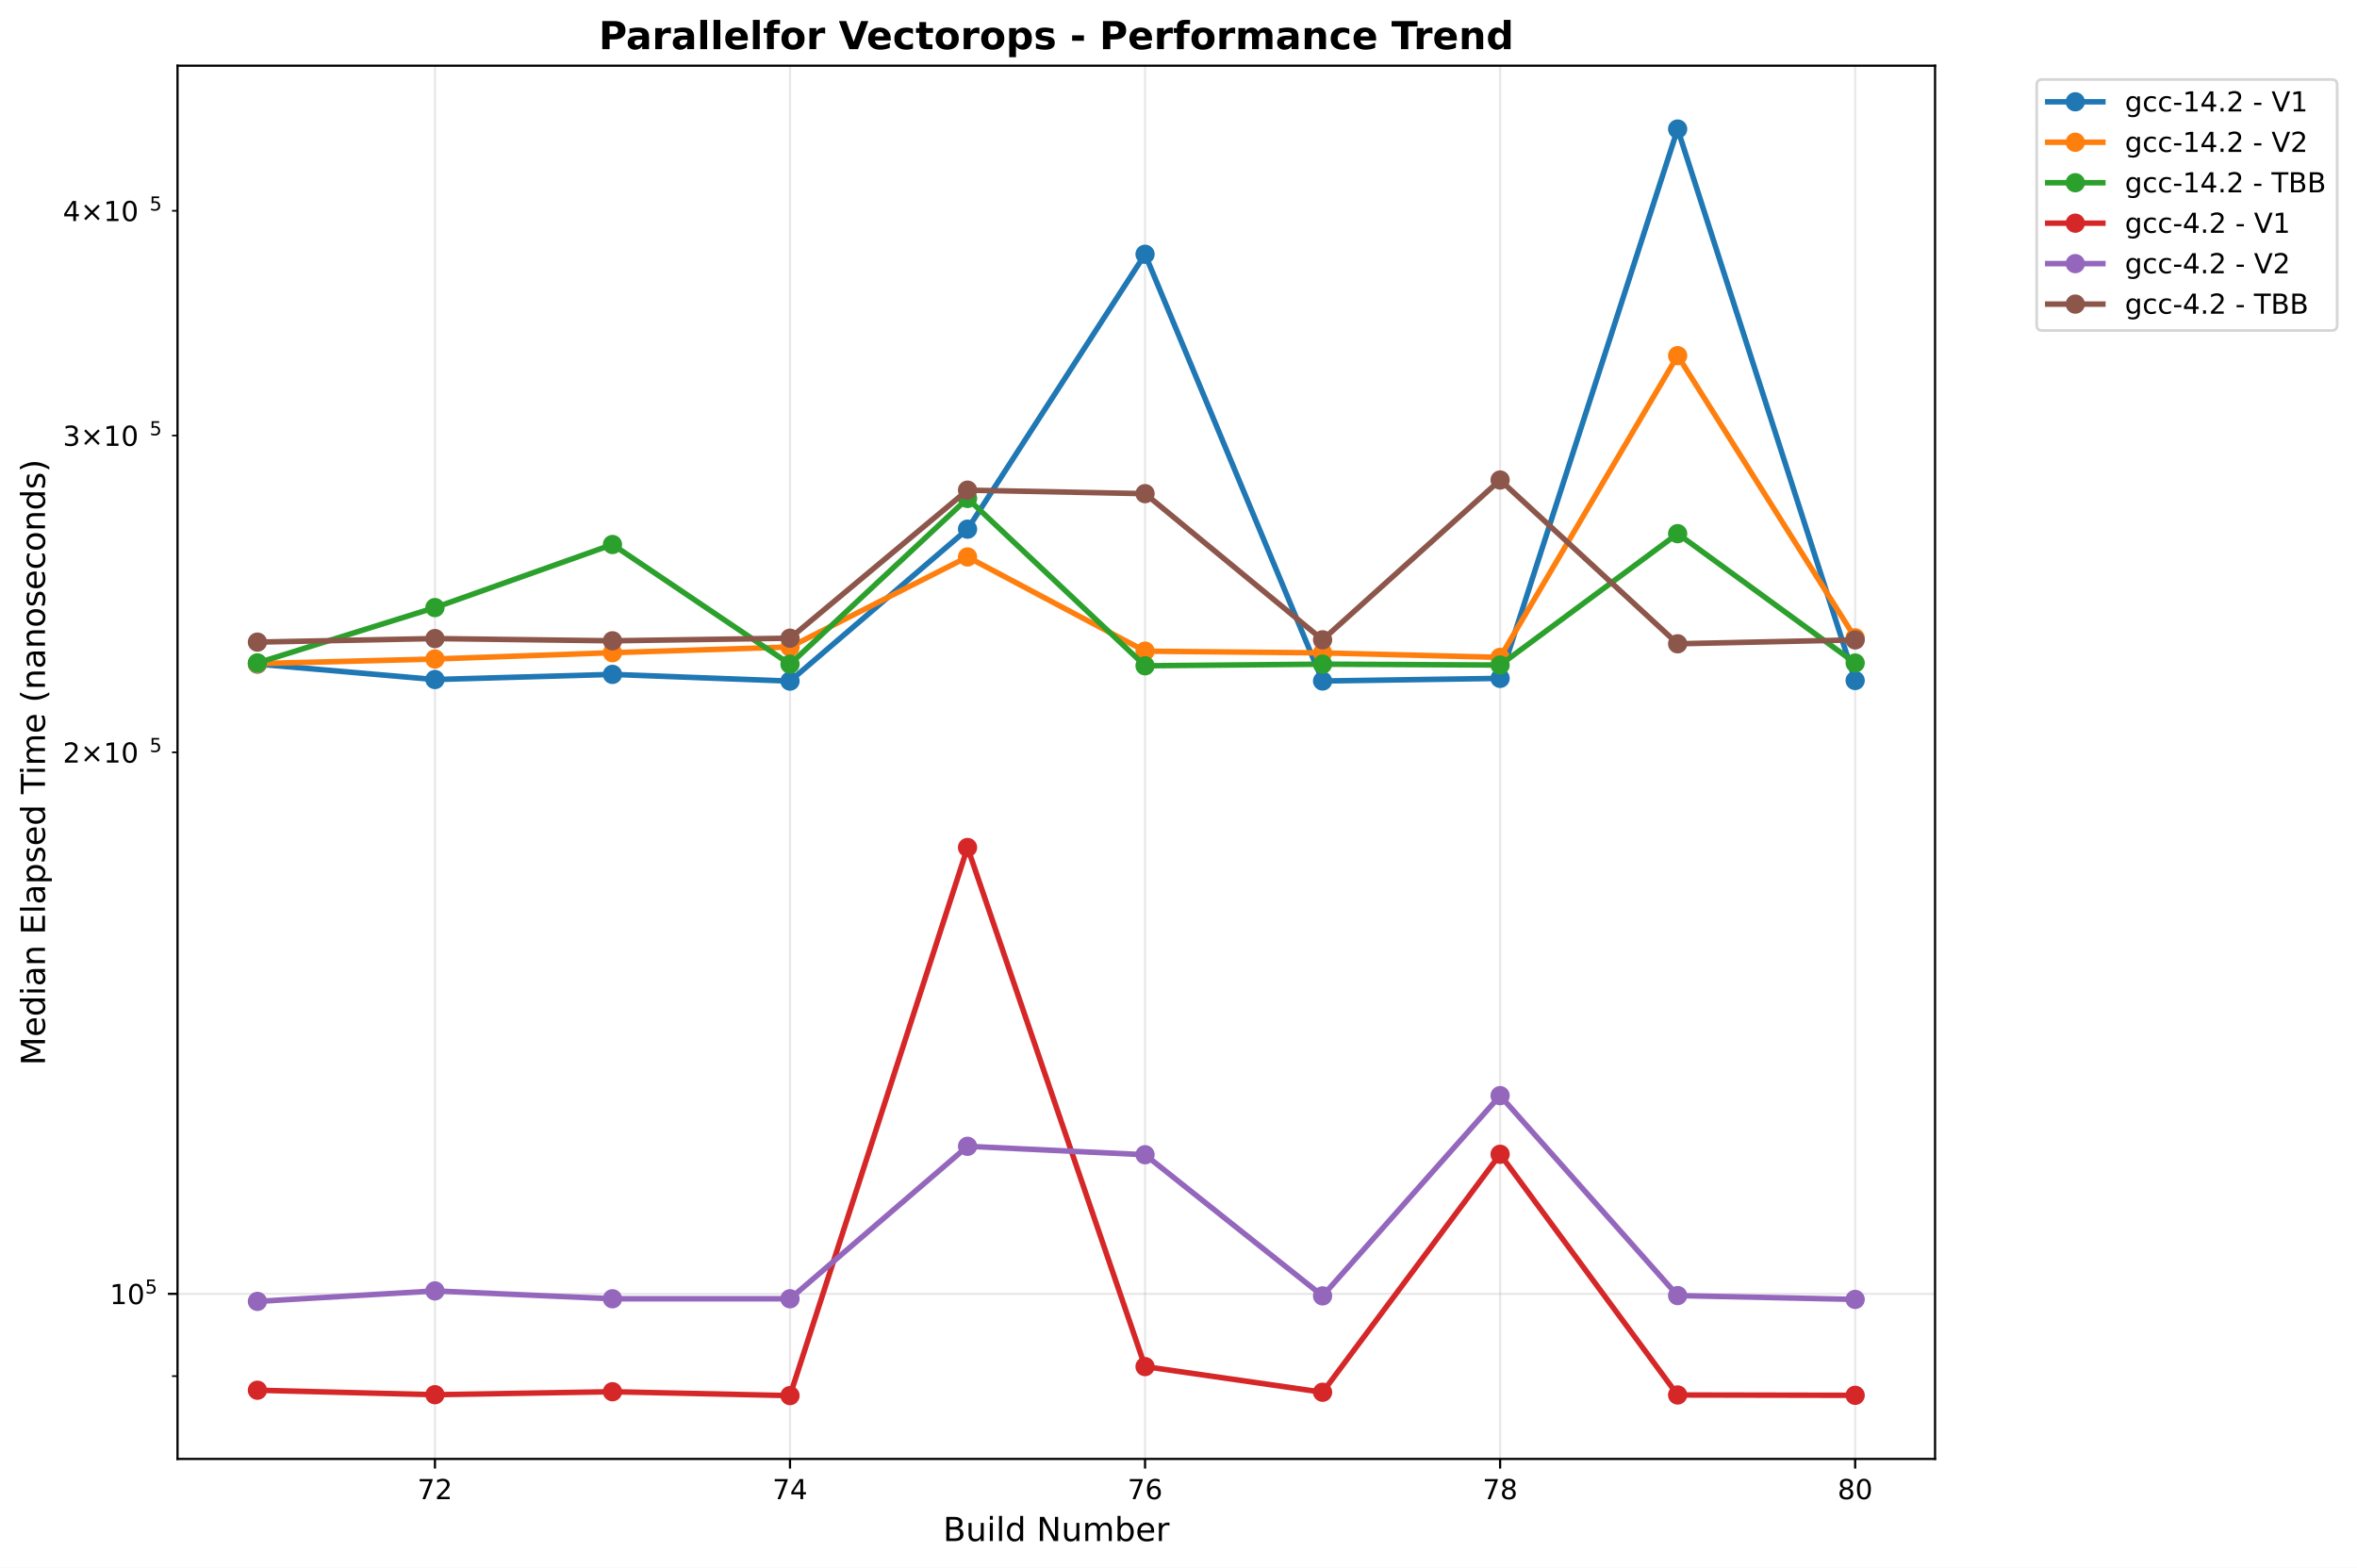
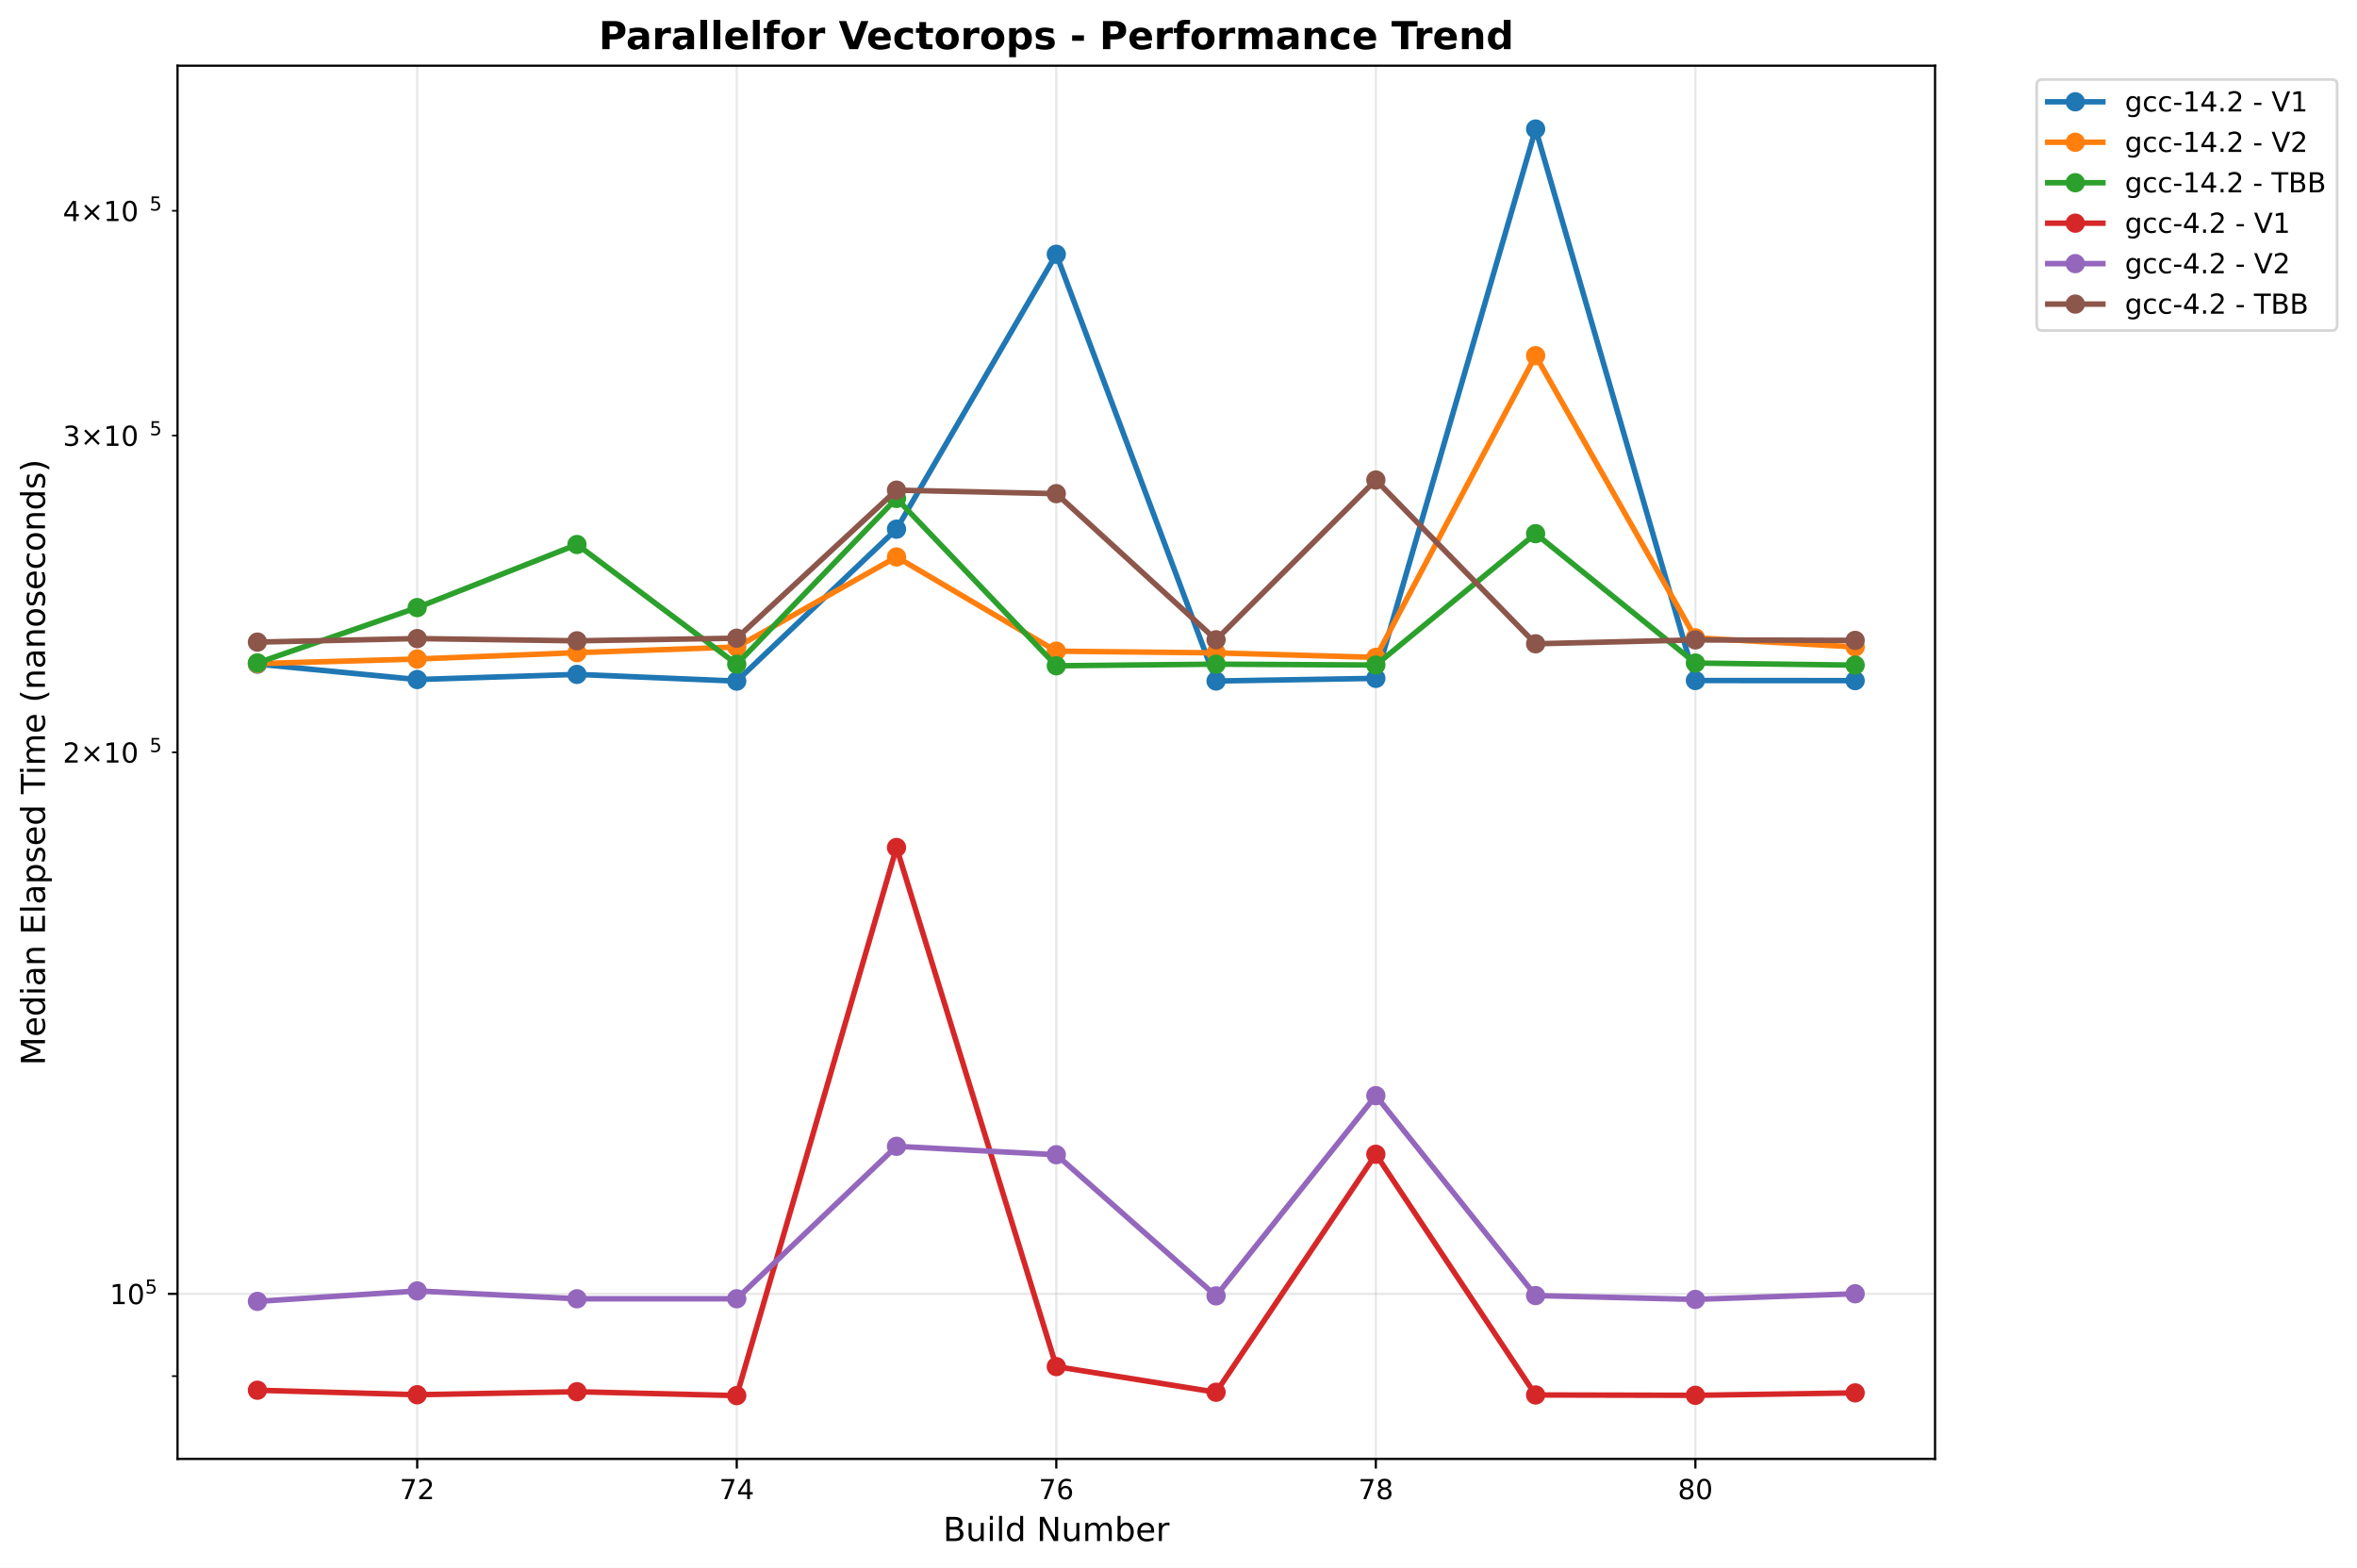
<svg xmlns="http://www.w3.org/2000/svg" xmlns:xlink="http://www.w3.org/1999/xlink" width="855.205pt" height="568.8pt" viewBox="0 0 855.205 568.8" version="1.1">
  <defs>
    <style type="text/css">*{stroke-linejoin: round; stroke-linecap: butt}</style>
  </defs>
  <g id="figure_1">
    <g id="patch_1">
      <path d="M 0 568.8  L 855.205 568.8  L 855.205 0  L 0 0  z " style="fill: #ffffff" />
    </g>
    <g id="axes_1">
      <g id="patch_2">
        <path d="M 64.414 529.308  L 702.107 529.308  L 702.107 23.838  L 64.414 23.838  z " style="fill: #ffffff" />
      </g>
      <g id="matplotlib.axis_1">
        <g id="xtick_1">
          <g id="line2d_1">
-             <path d="M 157.813 529.308  L 157.813 23.838  " clip-path="url(#pe73e597b6a)" style="fill: none; stroke: #b0b0b0; stroke-opacity: 0.3; stroke-width: 0.8; stroke-linecap: square" />
+             <path d="M 151.372 529.308  L 151.372 23.838  " clip-path="url(#pcddd75aa33)" style="fill: none; stroke: #b0b0b0; stroke-opacity: 0.3; stroke-width: 0.8; stroke-linecap: square" />
          </g>
          <g id="line2d_2">
            <defs>
-               <path id="m6cd9db7724" d="M 0 0  L 0 3.5  " style="stroke: #000000; stroke-width: 0.8" />
+               <path id="m1b75a5c476" d="M 0 0  L 0 3.5  " style="stroke: #000000; stroke-width: 0.8" />
            </defs>
            <g>
-               <use xlink:href="#m6cd9db7724" x="157.813" y="529.308" style="stroke: #000000; stroke-width: 0.8" />
+               <use xlink:href="#m1b75a5c476" x="151.372" y="529.308" style="stroke: #000000; stroke-width: 0.8" />
            </g>
          </g>
          <g id="text_1">
-             <text style="font: 10px 'DejaVu Sans', 'Bitstream Vera Sans', 'Computer Modern Sans Serif', 'Lucida Grande', 'Verdana', 'Geneva', 'Lucid', 'Arial', 'Helvetica', 'Avant Garde', sans-serif; text-anchor: middle" x="157.813" y="543.907" transform="rotate(-0 157.8133 543.9066)">72</text>
+             <text style="font: 10px 'DejaVu Sans', 'Bitstream Vera Sans', 'Computer Modern Sans Serif', 'Lucida Grande', 'Verdana', 'Geneva', 'Lucid', 'Arial', 'Helvetica', 'Avant Garde', sans-serif; text-anchor: middle" x="151.372" y="543.907" transform="rotate(-0 151.372 543.9066)">72</text>
          </g>
        </g>
        <g id="xtick_2">
          <g id="line2d_3">
-             <path d="M 286.64 529.308  L 286.64 23.838  " clip-path="url(#pe73e597b6a)" style="fill: none; stroke: #b0b0b0; stroke-opacity: 0.3; stroke-width: 0.8; stroke-linecap: square" />
+             <path d="M 267.316 529.308  L 267.316 23.838  " clip-path="url(#pcddd75aa33)" style="fill: none; stroke: #b0b0b0; stroke-opacity: 0.3; stroke-width: 0.8; stroke-linecap: square" />
          </g>
          <g id="line2d_4">
            <g>
-               <use xlink:href="#m6cd9db7724" x="286.64" y="529.308" style="stroke: #000000; stroke-width: 0.8" />
+               <use xlink:href="#m1b75a5c476" x="267.316" y="529.308" style="stroke: #000000; stroke-width: 0.8" />
            </g>
          </g>
          <g id="text_2">
-             <text style="font: 10px 'DejaVu Sans', 'Bitstream Vera Sans', 'Computer Modern Sans Serif', 'Lucida Grande', 'Verdana', 'Geneva', 'Lucid', 'Arial', 'Helvetica', 'Avant Garde', sans-serif; text-anchor: middle" x="286.64" y="543.907" transform="rotate(-0 286.6404 543.9066)">74</text>
+             <text style="font: 10px 'DejaVu Sans', 'Bitstream Vera Sans', 'Computer Modern Sans Serif', 'Lucida Grande', 'Verdana', 'Geneva', 'Lucid', 'Arial', 'Helvetica', 'Avant Garde', sans-serif; text-anchor: middle" x="267.316" y="543.907" transform="rotate(-0 267.3163 543.9066)">74</text>
          </g>
        </g>
        <g id="xtick_3">
          <g id="line2d_5">
-             <path d="M 415.467 529.308  L 415.467 23.838  " clip-path="url(#pe73e597b6a)" style="fill: none; stroke: #b0b0b0; stroke-opacity: 0.3; stroke-width: 0.8; stroke-linecap: square" />
+             <path d="M 383.261 529.308  L 383.261 23.838  " clip-path="url(#pcddd75aa33)" style="fill: none; stroke: #b0b0b0; stroke-opacity: 0.3; stroke-width: 0.8; stroke-linecap: square" />
          </g>
          <g id="line2d_6">
            <g>
-               <use xlink:href="#m6cd9db7724" x="415.467" y="529.308" style="stroke: #000000; stroke-width: 0.8" />
+               <use xlink:href="#m1b75a5c476" x="383.261" y="529.308" style="stroke: #000000; stroke-width: 0.8" />
            </g>
          </g>
          <g id="text_3">
-             <text style="font: 10px 'DejaVu Sans', 'Bitstream Vera Sans', 'Computer Modern Sans Serif', 'Lucida Grande', 'Verdana', 'Geneva', 'Lucid', 'Arial', 'Helvetica', 'Avant Garde', sans-serif; text-anchor: middle" x="415.467" y="543.907" transform="rotate(-0 415.4674 543.9066)">76</text>
+             <text style="font: 10px 'DejaVu Sans', 'Bitstream Vera Sans', 'Computer Modern Sans Serif', 'Lucida Grande', 'Verdana', 'Geneva', 'Lucid', 'Arial', 'Helvetica', 'Avant Garde', sans-serif; text-anchor: middle" x="383.261" y="543.907" transform="rotate(-0 383.2606 543.9066)">76</text>
          </g>
        </g>
        <g id="xtick_4">
          <g id="line2d_7">
-             <path d="M 544.294 529.308  L 544.294 23.838  " clip-path="url(#pe73e597b6a)" style="fill: none; stroke: #b0b0b0; stroke-opacity: 0.3; stroke-width: 0.8; stroke-linecap: square" />
+             <path d="M 499.205 529.308  L 499.205 23.838  " clip-path="url(#pcddd75aa33)" style="fill: none; stroke: #b0b0b0; stroke-opacity: 0.3; stroke-width: 0.8; stroke-linecap: square" />
          </g>
          <g id="line2d_8">
            <g>
-               <use xlink:href="#m6cd9db7724" x="544.294" y="529.308" style="stroke: #000000; stroke-width: 0.8" />
+               <use xlink:href="#m1b75a5c476" x="499.205" y="529.308" style="stroke: #000000; stroke-width: 0.8" />
            </g>
          </g>
          <g id="text_4">
-             <text style="font: 10px 'DejaVu Sans', 'Bitstream Vera Sans', 'Computer Modern Sans Serif', 'Lucida Grande', 'Verdana', 'Geneva', 'Lucid', 'Arial', 'Helvetica', 'Avant Garde', sans-serif; text-anchor: middle" x="544.294" y="543.907" transform="rotate(-0 544.2944 543.9066)">78</text>
+             <text style="font: 10px 'DejaVu Sans', 'Bitstream Vera Sans', 'Computer Modern Sans Serif', 'Lucida Grande', 'Verdana', 'Geneva', 'Lucid', 'Arial', 'Helvetica', 'Avant Garde', sans-serif; text-anchor: middle" x="499.205" y="543.907" transform="rotate(-0 499.2049 543.9066)">78</text>
          </g>
        </g>
        <g id="xtick_5">
          <g id="line2d_9">
-             <path d="M 673.121 529.308  L 673.121 23.838  " clip-path="url(#pe73e597b6a)" style="fill: none; stroke: #b0b0b0; stroke-opacity: 0.3; stroke-width: 0.8; stroke-linecap: square" />
+             <path d="M 615.149 529.308  L 615.149 23.838  " clip-path="url(#pcddd75aa33)" style="fill: none; stroke: #b0b0b0; stroke-opacity: 0.3; stroke-width: 0.8; stroke-linecap: square" />
          </g>
          <g id="line2d_10">
            <g>
-               <use xlink:href="#m6cd9db7724" x="673.121" y="529.308" style="stroke: #000000; stroke-width: 0.8" />
+               <use xlink:href="#m1b75a5c476" x="615.149" y="529.308" style="stroke: #000000; stroke-width: 0.8" />
            </g>
          </g>
          <g id="text_5">
-             <text style="font: 10px 'DejaVu Sans', 'Bitstream Vera Sans', 'Computer Modern Sans Serif', 'Lucida Grande', 'Verdana', 'Geneva', 'Lucid', 'Arial', 'Helvetica', 'Avant Garde', sans-serif; text-anchor: middle" x="673.121" y="543.907" transform="rotate(-0 673.1214 543.9066)">80</text>
+             <text style="font: 10px 'DejaVu Sans', 'Bitstream Vera Sans', 'Computer Modern Sans Serif', 'Lucida Grande', 'Verdana', 'Geneva', 'Lucid', 'Arial', 'Helvetica', 'Avant Garde', sans-serif; text-anchor: middle" x="615.149" y="543.907" transform="rotate(-0 615.1493 543.9066)">80</text>
          </g>
        </g>
        <g id="text_6">
          <text style="font: 12px 'DejaVu Sans', 'Bitstream Vera Sans', 'Computer Modern Sans Serif', 'Lucida Grande', 'Verdana', 'Geneva', 'Lucid', 'Arial', 'Helvetica', 'Avant Garde', sans-serif; text-anchor: middle" x="383.261" y="559.104" transform="rotate(-0 383.2606 559.1044)">Build Number</text>
        </g>
      </g>
      <g id="matplotlib.axis_2">
        <g id="ytick_1">
          <g id="line2d_11">
-             <path d="M 64.414 469.409  L 702.107 469.409  " clip-path="url(#pe73e597b6a)" style="fill: none; stroke: #b0b0b0; stroke-opacity: 0.3; stroke-width: 0.8; stroke-linecap: square" />
+             <path d="M 64.414 469.409  L 702.107 469.409  " clip-path="url(#pcddd75aa33)" style="fill: none; stroke: #b0b0b0; stroke-opacity: 0.3; stroke-width: 0.8; stroke-linecap: square" />
          </g>
          <g id="line2d_12">
            <defs>
-               <path id="m4828810343" d="M 0 0  L -3.5 0  " style="stroke: #000000; stroke-width: 0.8" />
+               <path id="m5f286006b7" d="M 0 0  L -3.5 0  " style="stroke: #000000; stroke-width: 0.8" />
            </defs>
            <g>
-               <use xlink:href="#m4828810343" x="64.414" y="469.409" style="stroke: #000000; stroke-width: 0.8" />
+               <use xlink:href="#m5f286006b7" x="64.414" y="469.409" style="stroke: #000000; stroke-width: 0.8" />
            </g>
          </g>
          <g id="text_7">
            <g transform="translate(39.81375 473.2086)">
              <text>
                <tspan style="font: 10px 'DejaVu Sans'" x="0 6.362" y="-0.064">10</tspan>
                <tspan style="font: 7px 'DejaVu Sans'" x="12.82" y="-3.892">5</tspan>
              </text>
            </g>
          </g>
        </g>
        <g id="ytick_2">
          <g id="line2d_13">
            <defs>
-               <path id="md80f5ca4fe" d="M 0 0  L -2 0  " style="stroke: #000000; stroke-width: 0.6" />
+               <path id="m7f63709346" d="M 0 0  L -2 0  " style="stroke: #000000; stroke-width: 0.6" />
            </defs>
            <g>
-               <use xlink:href="#md80f5ca4fe" x="64.414" y="499.273" style="stroke: #000000; stroke-width: 0.6" />
+               <use xlink:href="#m7f63709346" x="64.414" y="499.273" style="stroke: #000000; stroke-width: 0.6" />
            </g>
          </g>
        </g>
        <g id="ytick_3">
          <g id="line2d_14">
            <g>
-               <use xlink:href="#md80f5ca4fe" x="64.414" y="272.944" style="stroke: #000000; stroke-width: 0.6" />
+               <use xlink:href="#m7f63709346" x="64.414" y="272.944" style="stroke: #000000; stroke-width: 0.6" />
            </g>
          </g>
          <g id="text_8">
            <g transform="translate(22.81375 276.7431)">
              <text>
                <tspan style="font: 10px 'DejaVu Sans'" x="0 8.311 18.638 25" y="-0.064">2×10</tspan>
                <tspan style="font: 7px 'DejaVu Sans'" x="31.458" y="-3.892">5</tspan>
              </text>
            </g>
          </g>
        </g>
        <g id="ytick_4">
          <g id="line2d_15">
            <g>
-               <use xlink:href="#md80f5ca4fe" x="64.414" y="158.019" style="stroke: #000000; stroke-width: 0.6" />
+               <use xlink:href="#m7f63709346" x="64.414" y="158.019" style="stroke: #000000; stroke-width: 0.6" />
            </g>
          </g>
          <g id="text_9">
            <g transform="translate(22.81375 161.8182)">
              <text>
                <tspan style="font: 10px 'DejaVu Sans'" x="0 8.311 18.638 25" y="-0.064">3×10</tspan>
                <tspan style="font: 7px 'DejaVu Sans'" x="31.458" y="-3.892">5</tspan>
              </text>
            </g>
          </g>
        </g>
        <g id="ytick_5">
          <g id="line2d_16">
            <g>
-               <use xlink:href="#md80f5ca4fe" x="64.414" y="76.478" style="stroke: #000000; stroke-width: 0.6" />
+               <use xlink:href="#m7f63709346" x="64.414" y="76.478" style="stroke: #000000; stroke-width: 0.6" />
            </g>
          </g>
          <g id="text_10">
            <g transform="translate(22.81375 80.27768)">
              <text>
                <tspan style="font: 10px 'DejaVu Sans'" x="0 8.311 18.638 25" y="-0.064">4×10</tspan>
                <tspan style="font: 7px 'DejaVu Sans'" x="31.458" y="-3.892">5</tspan>
              </text>
            </g>
          </g>
        </g>
        <g id="text_11">
          <text style="font: 12px 'DejaVu Sans', 'Bitstream Vera Sans', 'Computer Modern Sans Serif', 'Lucida Grande', 'Verdana', 'Geneva', 'Lucid', 'Arial', 'Helvetica', 'Avant Garde', sans-serif; text-anchor: middle" x="16.318" y="276.573" transform="rotate(-90 16.31812 276.573)">Median Elapsed Time (nanoseconds)</text>
        </g>
      </g>
      <g id="line2d_17">
-         <path d="M 93.4 240.947  L 157.813 246.541  L 222.227 244.675  L 286.64 247.11  L 351.054 191.983  L 415.467 92.25  L 479.881 247.075  L 544.294 246.119  L 608.708 46.814  L 673.121 246.898  " clip-path="url(#pe73e597b6a)" style="fill: none; stroke: #1f77b4; stroke-width: 2; stroke-linecap: square" />
-         <defs>
-           <path id="mbf21dd9117" d="M 0 3  C 0.796 3 1.559 2.684 2.121 2.121  C 2.684 1.559 3 0.796 3 0  C 3 -0.796 2.684 -1.559 2.121 -2.121  C 1.559 -2.684 0.796 -3 0 -3  C -0.796 -3 -1.559 -2.684 -2.121 -2.121  C -2.684 -1.559 -3 -0.796 -3 0  C -3 0.796 -2.684 1.559 -2.121 2.121  C -1.559 2.684 -0.796 3 0 3  z " style="stroke: #1f77b4" />
-         </defs>
-         <g clip-path="url(#pe73e597b6a)">
-           <use xlink:href="#mbf21dd9117" x="93.4" y="240.947" style="fill: #1f77b4; stroke: #1f77b4" />
-           <use xlink:href="#mbf21dd9117" x="157.813" y="246.541" style="fill: #1f77b4; stroke: #1f77b4" />
-           <use xlink:href="#mbf21dd9117" x="222.227" y="244.675" style="fill: #1f77b4; stroke: #1f77b4" />
-           <use xlink:href="#mbf21dd9117" x="286.64" y="247.11" style="fill: #1f77b4; stroke: #1f77b4" />
-           <use xlink:href="#mbf21dd9117" x="351.054" y="191.983" style="fill: #1f77b4; stroke: #1f77b4" />
-           <use xlink:href="#mbf21dd9117" x="415.467" y="92.25" style="fill: #1f77b4; stroke: #1f77b4" />
-           <use xlink:href="#mbf21dd9117" x="479.881" y="247.075" style="fill: #1f77b4; stroke: #1f77b4" />
-           <use xlink:href="#mbf21dd9117" x="544.294" y="246.119" style="fill: #1f77b4; stroke: #1f77b4" />
-           <use xlink:href="#mbf21dd9117" x="608.708" y="46.814" style="fill: #1f77b4; stroke: #1f77b4" />
-           <use xlink:href="#mbf21dd9117" x="673.121" y="246.898" style="fill: #1f77b4; stroke: #1f77b4" />
+         <path d="M 93.4 240.947  L 151.372 246.541  L 209.344 244.675  L 267.316 247.11  L 325.288 191.983  L 383.261 92.25  L 441.233 247.075  L 499.205 246.119  L 557.177 46.814  L 615.149 246.898  L 673.121 246.933  " clip-path="url(#pcddd75aa33)" style="fill: none; stroke: #1f77b4; stroke-width: 2; stroke-linecap: square" />
+         <defs>
+           <path id="m10b71ef21b" d="M 0 3  C 0.796 3 1.559 2.684 2.121 2.121  C 2.684 1.559 3 0.796 3 0  C 3 -0.796 2.684 -1.559 2.121 -2.121  C 1.559 -2.684 0.796 -3 0 -3  C -0.796 -3 -1.559 -2.684 -2.121 -2.121  C -2.684 -1.559 -3 -0.796 -3 0  C -3 0.796 -2.684 1.559 -2.121 2.121  C -1.559 2.684 -0.796 3 0 3  z " style="stroke: #1f77b4" />
+         </defs>
+         <g clip-path="url(#pcddd75aa33)">
+           <use xlink:href="#m10b71ef21b" x="93.4" y="240.947" style="fill: #1f77b4; stroke: #1f77b4" />
+           <use xlink:href="#m10b71ef21b" x="151.372" y="246.541" style="fill: #1f77b4; stroke: #1f77b4" />
+           <use xlink:href="#m10b71ef21b" x="209.344" y="244.675" style="fill: #1f77b4; stroke: #1f77b4" />
+           <use xlink:href="#m10b71ef21b" x="267.316" y="247.11" style="fill: #1f77b4; stroke: #1f77b4" />
+           <use xlink:href="#m10b71ef21b" x="325.288" y="191.983" style="fill: #1f77b4; stroke: #1f77b4" />
+           <use xlink:href="#m10b71ef21b" x="383.261" y="92.25" style="fill: #1f77b4; stroke: #1f77b4" />
+           <use xlink:href="#m10b71ef21b" x="441.233" y="247.075" style="fill: #1f77b4; stroke: #1f77b4" />
+           <use xlink:href="#m10b71ef21b" x="499.205" y="246.119" style="fill: #1f77b4; stroke: #1f77b4" />
+           <use xlink:href="#m10b71ef21b" x="557.177" y="46.814" style="fill: #1f77b4; stroke: #1f77b4" />
+           <use xlink:href="#m10b71ef21b" x="615.149" y="246.898" style="fill: #1f77b4; stroke: #1f77b4" />
+           <use xlink:href="#m10b71ef21b" x="673.121" y="246.933" style="fill: #1f77b4; stroke: #1f77b4" />
        </g>
      </g>
      <g id="line2d_18">
-         <path d="M 93.4 240.762  L 157.813 239.093  L 222.227 236.8  L 286.64 234.748  L 351.054 202.07  L 415.467 236.244  L 479.881 236.872  L 544.294 238.497  L 608.708 129.038  L 673.121 231.409  " clip-path="url(#pe73e597b6a)" style="fill: none; stroke: #ff7f0e; stroke-width: 2; stroke-linecap: square" />
-         <defs>
-           <path id="m612f186075" d="M 0 3  C 0.796 3 1.559 2.684 2.121 2.121  C 2.684 1.559 3 0.796 3 0  C 3 -0.796 2.684 -1.559 2.121 -2.121  C 1.559 -2.684 0.796 -3 0 -3  C -0.796 -3 -1.559 -2.684 -2.121 -2.121  C -2.684 -1.559 -3 -0.796 -3 0  C -3 0.796 -2.684 1.559 -2.121 2.121  C -1.559 2.684 -0.796 3 0 3  z " style="stroke: #ff7f0e" />
-         </defs>
-         <g clip-path="url(#pe73e597b6a)">
-           <use xlink:href="#m612f186075" x="93.4" y="240.762" style="fill: #ff7f0e; stroke: #ff7f0e" />
-           <use xlink:href="#m612f186075" x="157.813" y="239.093" style="fill: #ff7f0e; stroke: #ff7f0e" />
-           <use xlink:href="#m612f186075" x="222.227" y="236.8" style="fill: #ff7f0e; stroke: #ff7f0e" />
-           <use xlink:href="#m612f186075" x="286.64" y="234.748" style="fill: #ff7f0e; stroke: #ff7f0e" />
-           <use xlink:href="#m612f186075" x="351.054" y="202.07" style="fill: #ff7f0e; stroke: #ff7f0e" />
-           <use xlink:href="#m612f186075" x="415.467" y="236.244" style="fill: #ff7f0e; stroke: #ff7f0e" />
-           <use xlink:href="#m612f186075" x="479.881" y="236.872" style="fill: #ff7f0e; stroke: #ff7f0e" />
-           <use xlink:href="#m612f186075" x="544.294" y="238.497" style="fill: #ff7f0e; stroke: #ff7f0e" />
-           <use xlink:href="#m612f186075" x="608.708" y="129.038" style="fill: #ff7f0e; stroke: #ff7f0e" />
-           <use xlink:href="#m612f186075" x="673.121" y="231.409" style="fill: #ff7f0e; stroke: #ff7f0e" />
+         <path d="M 93.4 240.762  L 151.372 239.093  L 209.344 236.8  L 267.316 234.748  L 325.288 202.07  L 383.261 236.244  L 441.233 236.872  L 499.205 238.497  L 557.177 129.038  L 615.149 231.409  L 673.121 234.722  " clip-path="url(#pcddd75aa33)" style="fill: none; stroke: #ff7f0e; stroke-width: 2; stroke-linecap: square" />
+         <defs>
+           <path id="m8c64a29ae0" d="M 0 3  C 0.796 3 1.559 2.684 2.121 2.121  C 2.684 1.559 3 0.796 3 0  C 3 -0.796 2.684 -1.559 2.121 -2.121  C 1.559 -2.684 0.796 -3 0 -3  C -0.796 -3 -1.559 -2.684 -2.121 -2.121  C -2.684 -1.559 -3 -0.796 -3 0  C -3 0.796 -2.684 1.559 -2.121 2.121  C -1.559 2.684 -0.796 3 0 3  z " style="stroke: #ff7f0e" />
+         </defs>
+         <g clip-path="url(#pcddd75aa33)">
+           <use xlink:href="#m8c64a29ae0" x="93.4" y="240.762" style="fill: #ff7f0e; stroke: #ff7f0e" />
+           <use xlink:href="#m8c64a29ae0" x="151.372" y="239.093" style="fill: #ff7f0e; stroke: #ff7f0e" />
+           <use xlink:href="#m8c64a29ae0" x="209.344" y="236.8" style="fill: #ff7f0e; stroke: #ff7f0e" />
+           <use xlink:href="#m8c64a29ae0" x="267.316" y="234.748" style="fill: #ff7f0e; stroke: #ff7f0e" />
+           <use xlink:href="#m8c64a29ae0" x="325.288" y="202.07" style="fill: #ff7f0e; stroke: #ff7f0e" />
+           <use xlink:href="#m8c64a29ae0" x="383.261" y="236.244" style="fill: #ff7f0e; stroke: #ff7f0e" />
+           <use xlink:href="#m8c64a29ae0" x="441.233" y="236.872" style="fill: #ff7f0e; stroke: #ff7f0e" />
+           <use xlink:href="#m8c64a29ae0" x="499.205" y="238.497" style="fill: #ff7f0e; stroke: #ff7f0e" />
+           <use xlink:href="#m8c64a29ae0" x="557.177" y="129.038" style="fill: #ff7f0e; stroke: #ff7f0e" />
+           <use xlink:href="#m8c64a29ae0" x="615.149" y="231.409" style="fill: #ff7f0e; stroke: #ff7f0e" />
+           <use xlink:href="#m8c64a29ae0" x="673.121" y="234.722" style="fill: #ff7f0e; stroke: #ff7f0e" />
        </g>
      </g>
      <g id="line2d_19">
-         <path d="M 93.4 240.513  L 157.813 220.437  L 222.227 197.553  L 286.64 240.977  L 351.054 180.84  L 415.467 241.549  L 479.881 240.966  L 544.294 241.28  L 608.708 193.618  L 673.121 240.554  " clip-path="url(#pe73e597b6a)" style="fill: none; stroke: #2ca02c; stroke-width: 2; stroke-linecap: square" />
-         <defs>
-           <path id="m487a71a71b" d="M 0 3  C 0.796 3 1.559 2.684 2.121 2.121  C 2.684 1.559 3 0.796 3 0  C 3 -0.796 2.684 -1.559 2.121 -2.121  C 1.559 -2.684 0.796 -3 0 -3  C -0.796 -3 -1.559 -2.684 -2.121 -2.121  C -2.684 -1.559 -3 -0.796 -3 0  C -3 0.796 -2.684 1.559 -2.121 2.121  C -1.559 2.684 -0.796 3 0 3  z " style="stroke: #2ca02c" />
-         </defs>
-         <g clip-path="url(#pe73e597b6a)">
-           <use xlink:href="#m487a71a71b" x="93.4" y="240.513" style="fill: #2ca02c; stroke: #2ca02c" />
-           <use xlink:href="#m487a71a71b" x="157.813" y="220.437" style="fill: #2ca02c; stroke: #2ca02c" />
-           <use xlink:href="#m487a71a71b" x="222.227" y="197.553" style="fill: #2ca02c; stroke: #2ca02c" />
-           <use xlink:href="#m487a71a71b" x="286.64" y="240.977" style="fill: #2ca02c; stroke: #2ca02c" />
-           <use xlink:href="#m487a71a71b" x="351.054" y="180.84" style="fill: #2ca02c; stroke: #2ca02c" />
-           <use xlink:href="#m487a71a71b" x="415.467" y="241.549" style="fill: #2ca02c; stroke: #2ca02c" />
-           <use xlink:href="#m487a71a71b" x="479.881" y="240.966" style="fill: #2ca02c; stroke: #2ca02c" />
-           <use xlink:href="#m487a71a71b" x="544.294" y="241.28" style="fill: #2ca02c; stroke: #2ca02c" />
-           <use xlink:href="#m487a71a71b" x="608.708" y="193.618" style="fill: #2ca02c; stroke: #2ca02c" />
-           <use xlink:href="#m487a71a71b" x="673.121" y="240.554" style="fill: #2ca02c; stroke: #2ca02c" />
+         <path d="M 93.4 240.513  L 151.372 220.437  L 209.344 197.553  L 267.316 240.977  L 325.288 180.84  L 383.261 241.549  L 441.233 240.966  L 499.205 241.28  L 557.177 193.618  L 615.149 240.554  L 673.121 241.315  " clip-path="url(#pcddd75aa33)" style="fill: none; stroke: #2ca02c; stroke-width: 2; stroke-linecap: square" />
+         <defs>
+           <path id="m04b7adf1d8" d="M 0 3  C 0.796 3 1.559 2.684 2.121 2.121  C 2.684 1.559 3 0.796 3 0  C 3 -0.796 2.684 -1.559 2.121 -2.121  C 1.559 -2.684 0.796 -3 0 -3  C -0.796 -3 -1.559 -2.684 -2.121 -2.121  C -2.684 -1.559 -3 -0.796 -3 0  C -3 0.796 -2.684 1.559 -2.121 2.121  C -1.559 2.684 -0.796 3 0 3  z " style="stroke: #2ca02c" />
+         </defs>
+         <g clip-path="url(#pcddd75aa33)">
+           <use xlink:href="#m04b7adf1d8" x="93.4" y="240.513" style="fill: #2ca02c; stroke: #2ca02c" />
+           <use xlink:href="#m04b7adf1d8" x="151.372" y="220.437" style="fill: #2ca02c; stroke: #2ca02c" />
+           <use xlink:href="#m04b7adf1d8" x="209.344" y="197.553" style="fill: #2ca02c; stroke: #2ca02c" />
+           <use xlink:href="#m04b7adf1d8" x="267.316" y="240.977" style="fill: #2ca02c; stroke: #2ca02c" />
+           <use xlink:href="#m04b7adf1d8" x="325.288" y="180.84" style="fill: #2ca02c; stroke: #2ca02c" />
+           <use xlink:href="#m04b7adf1d8" x="383.261" y="241.549" style="fill: #2ca02c; stroke: #2ca02c" />
+           <use xlink:href="#m04b7adf1d8" x="441.233" y="240.966" style="fill: #2ca02c; stroke: #2ca02c" />
+           <use xlink:href="#m04b7adf1d8" x="499.205" y="241.28" style="fill: #2ca02c; stroke: #2ca02c" />
+           <use xlink:href="#m04b7adf1d8" x="557.177" y="193.618" style="fill: #2ca02c; stroke: #2ca02c" />
+           <use xlink:href="#m04b7adf1d8" x="615.149" y="240.554" style="fill: #2ca02c; stroke: #2ca02c" />
+           <use xlink:href="#m04b7adf1d8" x="673.121" y="241.315" style="fill: #2ca02c; stroke: #2ca02c" />
        </g>
      </g>
      <g id="line2d_20">
-         <path d="M 93.4 504.386  L 157.813 506.01  L 222.227 504.93  L 286.64 506.332  L 351.054 307.48  L 415.467 495.808  L 479.881 505.117  L 544.294 418.78  L 608.708 506.105  L 673.121 506.231  " clip-path="url(#pe73e597b6a)" style="fill: none; stroke: #d62728; stroke-width: 2; stroke-linecap: square" />
-         <defs>
-           <path id="m9adbd74c9a" d="M 0 3  C 0.796 3 1.559 2.684 2.121 2.121  C 2.684 1.559 3 0.796 3 0  C 3 -0.796 2.684 -1.559 2.121 -2.121  C 1.559 -2.684 0.796 -3 0 -3  C -0.796 -3 -1.559 -2.684 -2.121 -2.121  C -2.684 -1.559 -3 -0.796 -3 0  C -3 0.796 -2.684 1.559 -2.121 2.121  C -1.559 2.684 -0.796 3 0 3  z " style="stroke: #d62728" />
-         </defs>
-         <g clip-path="url(#pe73e597b6a)">
-           <use xlink:href="#m9adbd74c9a" x="93.4" y="504.386" style="fill: #d62728; stroke: #d62728" />
-           <use xlink:href="#m9adbd74c9a" x="157.813" y="506.01" style="fill: #d62728; stroke: #d62728" />
-           <use xlink:href="#m9adbd74c9a" x="222.227" y="504.93" style="fill: #d62728; stroke: #d62728" />
-           <use xlink:href="#m9adbd74c9a" x="286.64" y="506.332" style="fill: #d62728; stroke: #d62728" />
-           <use xlink:href="#m9adbd74c9a" x="351.054" y="307.48" style="fill: #d62728; stroke: #d62728" />
-           <use xlink:href="#m9adbd74c9a" x="415.467" y="495.808" style="fill: #d62728; stroke: #d62728" />
-           <use xlink:href="#m9adbd74c9a" x="479.881" y="505.117" style="fill: #d62728; stroke: #d62728" />
-           <use xlink:href="#m9adbd74c9a" x="544.294" y="418.78" style="fill: #d62728; stroke: #d62728" />
-           <use xlink:href="#m9adbd74c9a" x="608.708" y="506.105" style="fill: #d62728; stroke: #d62728" />
-           <use xlink:href="#m9adbd74c9a" x="673.121" y="506.231" style="fill: #d62728; stroke: #d62728" />
+         <path d="M 93.4 504.386  L 151.372 506.01  L 209.344 504.93  L 267.316 506.332  L 325.288 307.48  L 383.261 495.808  L 441.233 505.117  L 499.205 418.78  L 557.177 506.105  L 615.149 506.231  L 673.121 505.348  " clip-path="url(#pcddd75aa33)" style="fill: none; stroke: #d62728; stroke-width: 2; stroke-linecap: square" />
+         <defs>
+           <path id="m256fc6d1c8" d="M 0 3  C 0.796 3 1.559 2.684 2.121 2.121  C 2.684 1.559 3 0.796 3 0  C 3 -0.796 2.684 -1.559 2.121 -2.121  C 1.559 -2.684 0.796 -3 0 -3  C -0.796 -3 -1.559 -2.684 -2.121 -2.121  C -2.684 -1.559 -3 -0.796 -3 0  C -3 0.796 -2.684 1.559 -2.121 2.121  C -1.559 2.684 -0.796 3 0 3  z " style="stroke: #d62728" />
+         </defs>
+         <g clip-path="url(#pcddd75aa33)">
+           <use xlink:href="#m256fc6d1c8" x="93.4" y="504.386" style="fill: #d62728; stroke: #d62728" />
+           <use xlink:href="#m256fc6d1c8" x="151.372" y="506.01" style="fill: #d62728; stroke: #d62728" />
+           <use xlink:href="#m256fc6d1c8" x="209.344" y="504.93" style="fill: #d62728; stroke: #d62728" />
+           <use xlink:href="#m256fc6d1c8" x="267.316" y="506.332" style="fill: #d62728; stroke: #d62728" />
+           <use xlink:href="#m256fc6d1c8" x="325.288" y="307.48" style="fill: #d62728; stroke: #d62728" />
+           <use xlink:href="#m256fc6d1c8" x="383.261" y="495.808" style="fill: #d62728; stroke: #d62728" />
+           <use xlink:href="#m256fc6d1c8" x="441.233" y="505.117" style="fill: #d62728; stroke: #d62728" />
+           <use xlink:href="#m256fc6d1c8" x="499.205" y="418.78" style="fill: #d62728; stroke: #d62728" />
+           <use xlink:href="#m256fc6d1c8" x="557.177" y="506.105" style="fill: #d62728; stroke: #d62728" />
+           <use xlink:href="#m256fc6d1c8" x="615.149" y="506.231" style="fill: #d62728; stroke: #d62728" />
+           <use xlink:href="#m256fc6d1c8" x="673.121" y="505.348" style="fill: #d62728; stroke: #d62728" />
        </g>
      </g>
      <g id="line2d_21">
-         <path d="M 93.4 472.155  L 157.813 468.354  L 222.227 471.205  L 286.64 471.204  L 351.054 415.888  L 415.467 418.947  L 479.881 470.156  L 544.294 397.509  L 608.708 470.043  L 673.121 471.436  " clip-path="url(#pe73e597b6a)" style="fill: none; stroke: #9467bd; stroke-width: 2; stroke-linecap: square" />
-         <defs>
-           <path id="m096cb5ad2e" d="M 0 3  C 0.796 3 1.559 2.684 2.121 2.121  C 2.684 1.559 3 0.796 3 0  C 3 -0.796 2.684 -1.559 2.121 -2.121  C 1.559 -2.684 0.796 -3 0 -3  C -0.796 -3 -1.559 -2.684 -2.121 -2.121  C -2.684 -1.559 -3 -0.796 -3 0  C -3 0.796 -2.684 1.559 -2.121 2.121  C -1.559 2.684 -0.796 3 0 3  z " style="stroke: #9467bd" />
-         </defs>
-         <g clip-path="url(#pe73e597b6a)">
-           <use xlink:href="#m096cb5ad2e" x="93.4" y="472.155" style="fill: #9467bd; stroke: #9467bd" />
-           <use xlink:href="#m096cb5ad2e" x="157.813" y="468.354" style="fill: #9467bd; stroke: #9467bd" />
-           <use xlink:href="#m096cb5ad2e" x="222.227" y="471.205" style="fill: #9467bd; stroke: #9467bd" />
-           <use xlink:href="#m096cb5ad2e" x="286.64" y="471.204" style="fill: #9467bd; stroke: #9467bd" />
-           <use xlink:href="#m096cb5ad2e" x="351.054" y="415.888" style="fill: #9467bd; stroke: #9467bd" />
-           <use xlink:href="#m096cb5ad2e" x="415.467" y="418.947" style="fill: #9467bd; stroke: #9467bd" />
-           <use xlink:href="#m096cb5ad2e" x="479.881" y="470.156" style="fill: #9467bd; stroke: #9467bd" />
-           <use xlink:href="#m096cb5ad2e" x="544.294" y="397.509" style="fill: #9467bd; stroke: #9467bd" />
-           <use xlink:href="#m096cb5ad2e" x="608.708" y="470.043" style="fill: #9467bd; stroke: #9467bd" />
-           <use xlink:href="#m096cb5ad2e" x="673.121" y="471.436" style="fill: #9467bd; stroke: #9467bd" />
+         <path d="M 93.4 472.155  L 151.372 468.354  L 209.344 471.205  L 267.316 471.204  L 325.288 415.888  L 383.261 418.947  L 441.233 470.156  L 499.205 397.509  L 557.177 470.043  L 615.149 471.436  L 673.121 469.39  " clip-path="url(#pcddd75aa33)" style="fill: none; stroke: #9467bd; stroke-width: 2; stroke-linecap: square" />
+         <defs>
+           <path id="me42d8ab378" d="M 0 3  C 0.796 3 1.559 2.684 2.121 2.121  C 2.684 1.559 3 0.796 3 0  C 3 -0.796 2.684 -1.559 2.121 -2.121  C 1.559 -2.684 0.796 -3 0 -3  C -0.796 -3 -1.559 -2.684 -2.121 -2.121  C -2.684 -1.559 -3 -0.796 -3 0  C -3 0.796 -2.684 1.559 -2.121 2.121  C -1.559 2.684 -0.796 3 0 3  z " style="stroke: #9467bd" />
+         </defs>
+         <g clip-path="url(#pcddd75aa33)">
+           <use xlink:href="#me42d8ab378" x="93.4" y="472.155" style="fill: #9467bd; stroke: #9467bd" />
+           <use xlink:href="#me42d8ab378" x="151.372" y="468.354" style="fill: #9467bd; stroke: #9467bd" />
+           <use xlink:href="#me42d8ab378" x="209.344" y="471.205" style="fill: #9467bd; stroke: #9467bd" />
+           <use xlink:href="#me42d8ab378" x="267.316" y="471.204" style="fill: #9467bd; stroke: #9467bd" />
+           <use xlink:href="#me42d8ab378" x="325.288" y="415.888" style="fill: #9467bd; stroke: #9467bd" />
+           <use xlink:href="#me42d8ab378" x="383.261" y="418.947" style="fill: #9467bd; stroke: #9467bd" />
+           <use xlink:href="#me42d8ab378" x="441.233" y="470.156" style="fill: #9467bd; stroke: #9467bd" />
+           <use xlink:href="#me42d8ab378" x="499.205" y="397.509" style="fill: #9467bd; stroke: #9467bd" />
+           <use xlink:href="#me42d8ab378" x="557.177" y="470.043" style="fill: #9467bd; stroke: #9467bd" />
+           <use xlink:href="#me42d8ab378" x="615.149" y="471.436" style="fill: #9467bd; stroke: #9467bd" />
+           <use xlink:href="#me42d8ab378" x="673.121" y="469.39" style="fill: #9467bd; stroke: #9467bd" />
        </g>
      </g>
      <g id="line2d_22">
-         <path d="M 93.4 232.965  L 157.813 231.677  L 222.227 232.487  L 286.64 231.547  L 351.054 177.828  L 415.467 179.101  L 479.881 232.12  L 544.294 174.155  L 608.708 233.573  L 673.121 232.162  " clip-path="url(#pe73e597b6a)" style="fill: none; stroke: #8c564b; stroke-width: 2; stroke-linecap: square" />
-         <defs>
-           <path id="m8e38f8b9ea" d="M 0 3  C 0.796 3 1.559 2.684 2.121 2.121  C 2.684 1.559 3 0.796 3 0  C 3 -0.796 2.684 -1.559 2.121 -2.121  C 1.559 -2.684 0.796 -3 0 -3  C -0.796 -3 -1.559 -2.684 -2.121 -2.121  C -2.684 -1.559 -3 -0.796 -3 0  C -3 0.796 -2.684 1.559 -2.121 2.121  C -1.559 2.684 -0.796 3 0 3  z " style="stroke: #8c564b" />
-         </defs>
-         <g clip-path="url(#pe73e597b6a)">
-           <use xlink:href="#m8e38f8b9ea" x="93.4" y="232.965" style="fill: #8c564b; stroke: #8c564b" />
-           <use xlink:href="#m8e38f8b9ea" x="157.813" y="231.677" style="fill: #8c564b; stroke: #8c564b" />
-           <use xlink:href="#m8e38f8b9ea" x="222.227" y="232.487" style="fill: #8c564b; stroke: #8c564b" />
-           <use xlink:href="#m8e38f8b9ea" x="286.64" y="231.547" style="fill: #8c564b; stroke: #8c564b" />
-           <use xlink:href="#m8e38f8b9ea" x="351.054" y="177.828" style="fill: #8c564b; stroke: #8c564b" />
-           <use xlink:href="#m8e38f8b9ea" x="415.467" y="179.101" style="fill: #8c564b; stroke: #8c564b" />
-           <use xlink:href="#m8e38f8b9ea" x="479.881" y="232.12" style="fill: #8c564b; stroke: #8c564b" />
-           <use xlink:href="#m8e38f8b9ea" x="544.294" y="174.155" style="fill: #8c564b; stroke: #8c564b" />
-           <use xlink:href="#m8e38f8b9ea" x="608.708" y="233.573" style="fill: #8c564b; stroke: #8c564b" />
-           <use xlink:href="#m8e38f8b9ea" x="673.121" y="232.162" style="fill: #8c564b; stroke: #8c564b" />
+         <path d="M 93.4 232.965  L 151.372 231.677  L 209.344 232.487  L 267.316 231.547  L 325.288 177.828  L 383.261 179.101  L 441.233 232.12  L 499.205 174.155  L 557.177 233.573  L 615.149 232.162  L 673.121 232.338  " clip-path="url(#pcddd75aa33)" style="fill: none; stroke: #8c564b; stroke-width: 2; stroke-linecap: square" />
+         <defs>
+           <path id="mf33a5872c8" d="M 0 3  C 0.796 3 1.559 2.684 2.121 2.121  C 2.684 1.559 3 0.796 3 0  C 3 -0.796 2.684 -1.559 2.121 -2.121  C 1.559 -2.684 0.796 -3 0 -3  C -0.796 -3 -1.559 -2.684 -2.121 -2.121  C -2.684 -1.559 -3 -0.796 -3 0  C -3 0.796 -2.684 1.559 -2.121 2.121  C -1.559 2.684 -0.796 3 0 3  z " style="stroke: #8c564b" />
+         </defs>
+         <g clip-path="url(#pcddd75aa33)">
+           <use xlink:href="#mf33a5872c8" x="93.4" y="232.965" style="fill: #8c564b; stroke: #8c564b" />
+           <use xlink:href="#mf33a5872c8" x="151.372" y="231.677" style="fill: #8c564b; stroke: #8c564b" />
+           <use xlink:href="#mf33a5872c8" x="209.344" y="232.487" style="fill: #8c564b; stroke: #8c564b" />
+           <use xlink:href="#mf33a5872c8" x="267.316" y="231.547" style="fill: #8c564b; stroke: #8c564b" />
+           <use xlink:href="#mf33a5872c8" x="325.288" y="177.828" style="fill: #8c564b; stroke: #8c564b" />
+           <use xlink:href="#mf33a5872c8" x="383.261" y="179.101" style="fill: #8c564b; stroke: #8c564b" />
+           <use xlink:href="#mf33a5872c8" x="441.233" y="232.12" style="fill: #8c564b; stroke: #8c564b" />
+           <use xlink:href="#mf33a5872c8" x="499.205" y="174.155" style="fill: #8c564b; stroke: #8c564b" />
+           <use xlink:href="#mf33a5872c8" x="557.177" y="233.573" style="fill: #8c564b; stroke: #8c564b" />
+           <use xlink:href="#mf33a5872c8" x="615.149" y="232.162" style="fill: #8c564b; stroke: #8c564b" />
+           <use xlink:href="#mf33a5872c8" x="673.121" y="232.338" style="fill: #8c564b; stroke: #8c564b" />
        </g>
      </g>
      <g id="patch_3">
        <path d="M 64.414 529.308  L 64.414 23.838  " style="fill: none; stroke: #000000; stroke-width: 0.8; stroke-linejoin: miter; stroke-linecap: square" />
      </g>
      <g id="patch_4">
        <path d="M 702.107 529.308  L 702.107 23.838  " style="fill: none; stroke: #000000; stroke-width: 0.8; stroke-linejoin: miter; stroke-linecap: square" />
      </g>
      <g id="patch_5">
        <path d="M 64.414 529.308  L 702.107 529.308  " style="fill: none; stroke: #000000; stroke-width: 0.8; stroke-linejoin: miter; stroke-linecap: square" />
      </g>
      <g id="patch_6">
        <path d="M 64.414 23.838  L 702.107 23.838  " style="fill: none; stroke: #000000; stroke-width: 0.8; stroke-linejoin: miter; stroke-linecap: square" />
      </g>
      <g id="text_12">
        <text style="font: 700 14px 'DejaVu Sans', 'Bitstream Vera Sans', 'Computer Modern Sans Serif', 'Lucida Grande', 'Verdana', 'Geneva', 'Lucid', 'Arial', 'Helvetica', 'Avant Garde', sans-serif; text-anchor: middle" x="383.261" y="17.838" transform="rotate(-0 383.2606 17.83781)">Parallelfor Vectorops - Performance Trend</text>
      </g>
      <g id="legend_1">
        <g id="patch_7">
          <path d="M 740.992 119.907  L 846.005 119.907  Q 848.005 119.907 848.005 117.907  L 848.005 30.838  Q 848.005 28.838 846.005 28.838  L 740.992 28.838  Q 738.992 28.838 738.992 30.838  L 738.992 117.907  Q 738.992 119.907 740.992 119.907  z " style="fill: #ffffff; opacity: 0.8; stroke: #cccccc; stroke-linejoin: miter" />
        </g>
        <g id="line2d_23">
          <path d="M 742.992 36.936  L 752.992 36.936  L 762.992 36.936  " style="fill: none; stroke: #1f77b4; stroke-width: 2; stroke-linecap: square" />
          <g>
-             <use xlink:href="#mbf21dd9117" x="752.992" y="36.936" style="fill: #1f77b4; stroke: #1f77b4" />
+             <use xlink:href="#m10b71ef21b" x="752.992" y="36.936" style="fill: #1f77b4; stroke: #1f77b4" />
          </g>
        </g>
        <g id="text_13">
          <text style="font: 10px 'DejaVu Sans', 'Bitstream Vera Sans', 'Computer Modern Sans Serif', 'Lucida Grande', 'Verdana', 'Geneva', 'Lucid', 'Arial', 'Helvetica', 'Avant Garde', sans-serif; text-anchor: start" x="770.992" y="40.436" transform="rotate(-0 770.9922 40.43625)">gcc-14.2 - V1</text>
        </g>
        <g id="line2d_24">
          <path d="M 742.992 51.614  L 752.992 51.614  L 762.992 51.614  " style="fill: none; stroke: #ff7f0e; stroke-width: 2; stroke-linecap: square" />
          <g>
-             <use xlink:href="#m612f186075" x="752.992" y="51.614" style="fill: #ff7f0e; stroke: #ff7f0e" />
+             <use xlink:href="#m8c64a29ae0" x="752.992" y="51.614" style="fill: #ff7f0e; stroke: #ff7f0e" />
          </g>
        </g>
        <g id="text_14">
          <text style="font: 10px 'DejaVu Sans', 'Bitstream Vera Sans', 'Computer Modern Sans Serif', 'Lucida Grande', 'Verdana', 'Geneva', 'Lucid', 'Arial', 'Helvetica', 'Avant Garde', sans-serif; text-anchor: start" x="770.992" y="55.114" transform="rotate(-0 770.9922 55.11438)">gcc-14.2 - V2</text>
        </g>
        <g id="line2d_25">
          <path d="M 742.992 66.293  L 752.992 66.293  L 762.992 66.293  " style="fill: none; stroke: #2ca02c; stroke-width: 2; stroke-linecap: square" />
          <g>
-             <use xlink:href="#m487a71a71b" x="752.992" y="66.293" style="fill: #2ca02c; stroke: #2ca02c" />
+             <use xlink:href="#m04b7adf1d8" x="752.992" y="66.293" style="fill: #2ca02c; stroke: #2ca02c" />
          </g>
        </g>
        <g id="text_15">
          <text style="font: 10px 'DejaVu Sans', 'Bitstream Vera Sans', 'Computer Modern Sans Serif', 'Lucida Grande', 'Verdana', 'Geneva', 'Lucid', 'Arial', 'Helvetica', 'Avant Garde', sans-serif; text-anchor: start" x="770.992" y="69.793" transform="rotate(-0 770.9922 69.7925)">gcc-14.2 - TBB</text>
        </g>
        <g id="line2d_26">
          <path d="M 742.992 80.971  L 752.992 80.971  L 762.992 80.971  " style="fill: none; stroke: #d62728; stroke-width: 2; stroke-linecap: square" />
          <g>
-             <use xlink:href="#m9adbd74c9a" x="752.992" y="80.971" style="fill: #d62728; stroke: #d62728" />
+             <use xlink:href="#m256fc6d1c8" x="752.992" y="80.971" style="fill: #d62728; stroke: #d62728" />
          </g>
        </g>
        <g id="text_16">
          <text style="font: 10px 'DejaVu Sans', 'Bitstream Vera Sans', 'Computer Modern Sans Serif', 'Lucida Grande', 'Verdana', 'Geneva', 'Lucid', 'Arial', 'Helvetica', 'Avant Garde', sans-serif; text-anchor: start" x="770.992" y="84.471" transform="rotate(-0 770.9922 84.47062)">gcc-4.2 - V1</text>
        </g>
        <g id="line2d_27">
          <path d="M 742.992 95.649  L 752.992 95.649  L 762.992 95.649  " style="fill: none; stroke: #9467bd; stroke-width: 2; stroke-linecap: square" />
          <g>
-             <use xlink:href="#m096cb5ad2e" x="752.992" y="95.649" style="fill: #9467bd; stroke: #9467bd" />
+             <use xlink:href="#me42d8ab378" x="752.992" y="95.649" style="fill: #9467bd; stroke: #9467bd" />
          </g>
        </g>
        <g id="text_17">
          <text style="font: 10px 'DejaVu Sans', 'Bitstream Vera Sans', 'Computer Modern Sans Serif', 'Lucida Grande', 'Verdana', 'Geneva', 'Lucid', 'Arial', 'Helvetica', 'Avant Garde', sans-serif; text-anchor: start" x="770.992" y="99.149" transform="rotate(-0 770.9922 99.14875)">gcc-4.2 - V2</text>
        </g>
        <g id="line2d_28">
          <path d="M 742.992 110.327  L 752.992 110.327  L 762.992 110.327  " style="fill: none; stroke: #8c564b; stroke-width: 2; stroke-linecap: square" />
          <g>
-             <use xlink:href="#m8e38f8b9ea" x="752.992" y="110.327" style="fill: #8c564b; stroke: #8c564b" />
+             <use xlink:href="#mf33a5872c8" x="752.992" y="110.327" style="fill: #8c564b; stroke: #8c564b" />
          </g>
        </g>
        <g id="text_18">
          <text style="font: 10px 'DejaVu Sans', 'Bitstream Vera Sans', 'Computer Modern Sans Serif', 'Lucida Grande', 'Verdana', 'Geneva', 'Lucid', 'Arial', 'Helvetica', 'Avant Garde', sans-serif; text-anchor: start" x="770.992" y="113.827" transform="rotate(-0 770.9922 113.8269)">gcc-4.2 - TBB</text>
        </g>
      </g>
    </g>
  </g>
  <defs>
-     <clipPath id="pe73e597b6a">
+     <clipPath id="pcddd75aa33">
      <rect x="64.414" y="23.838" width="637.694" height="505.47" />
    </clipPath>
  </defs>
</svg>
